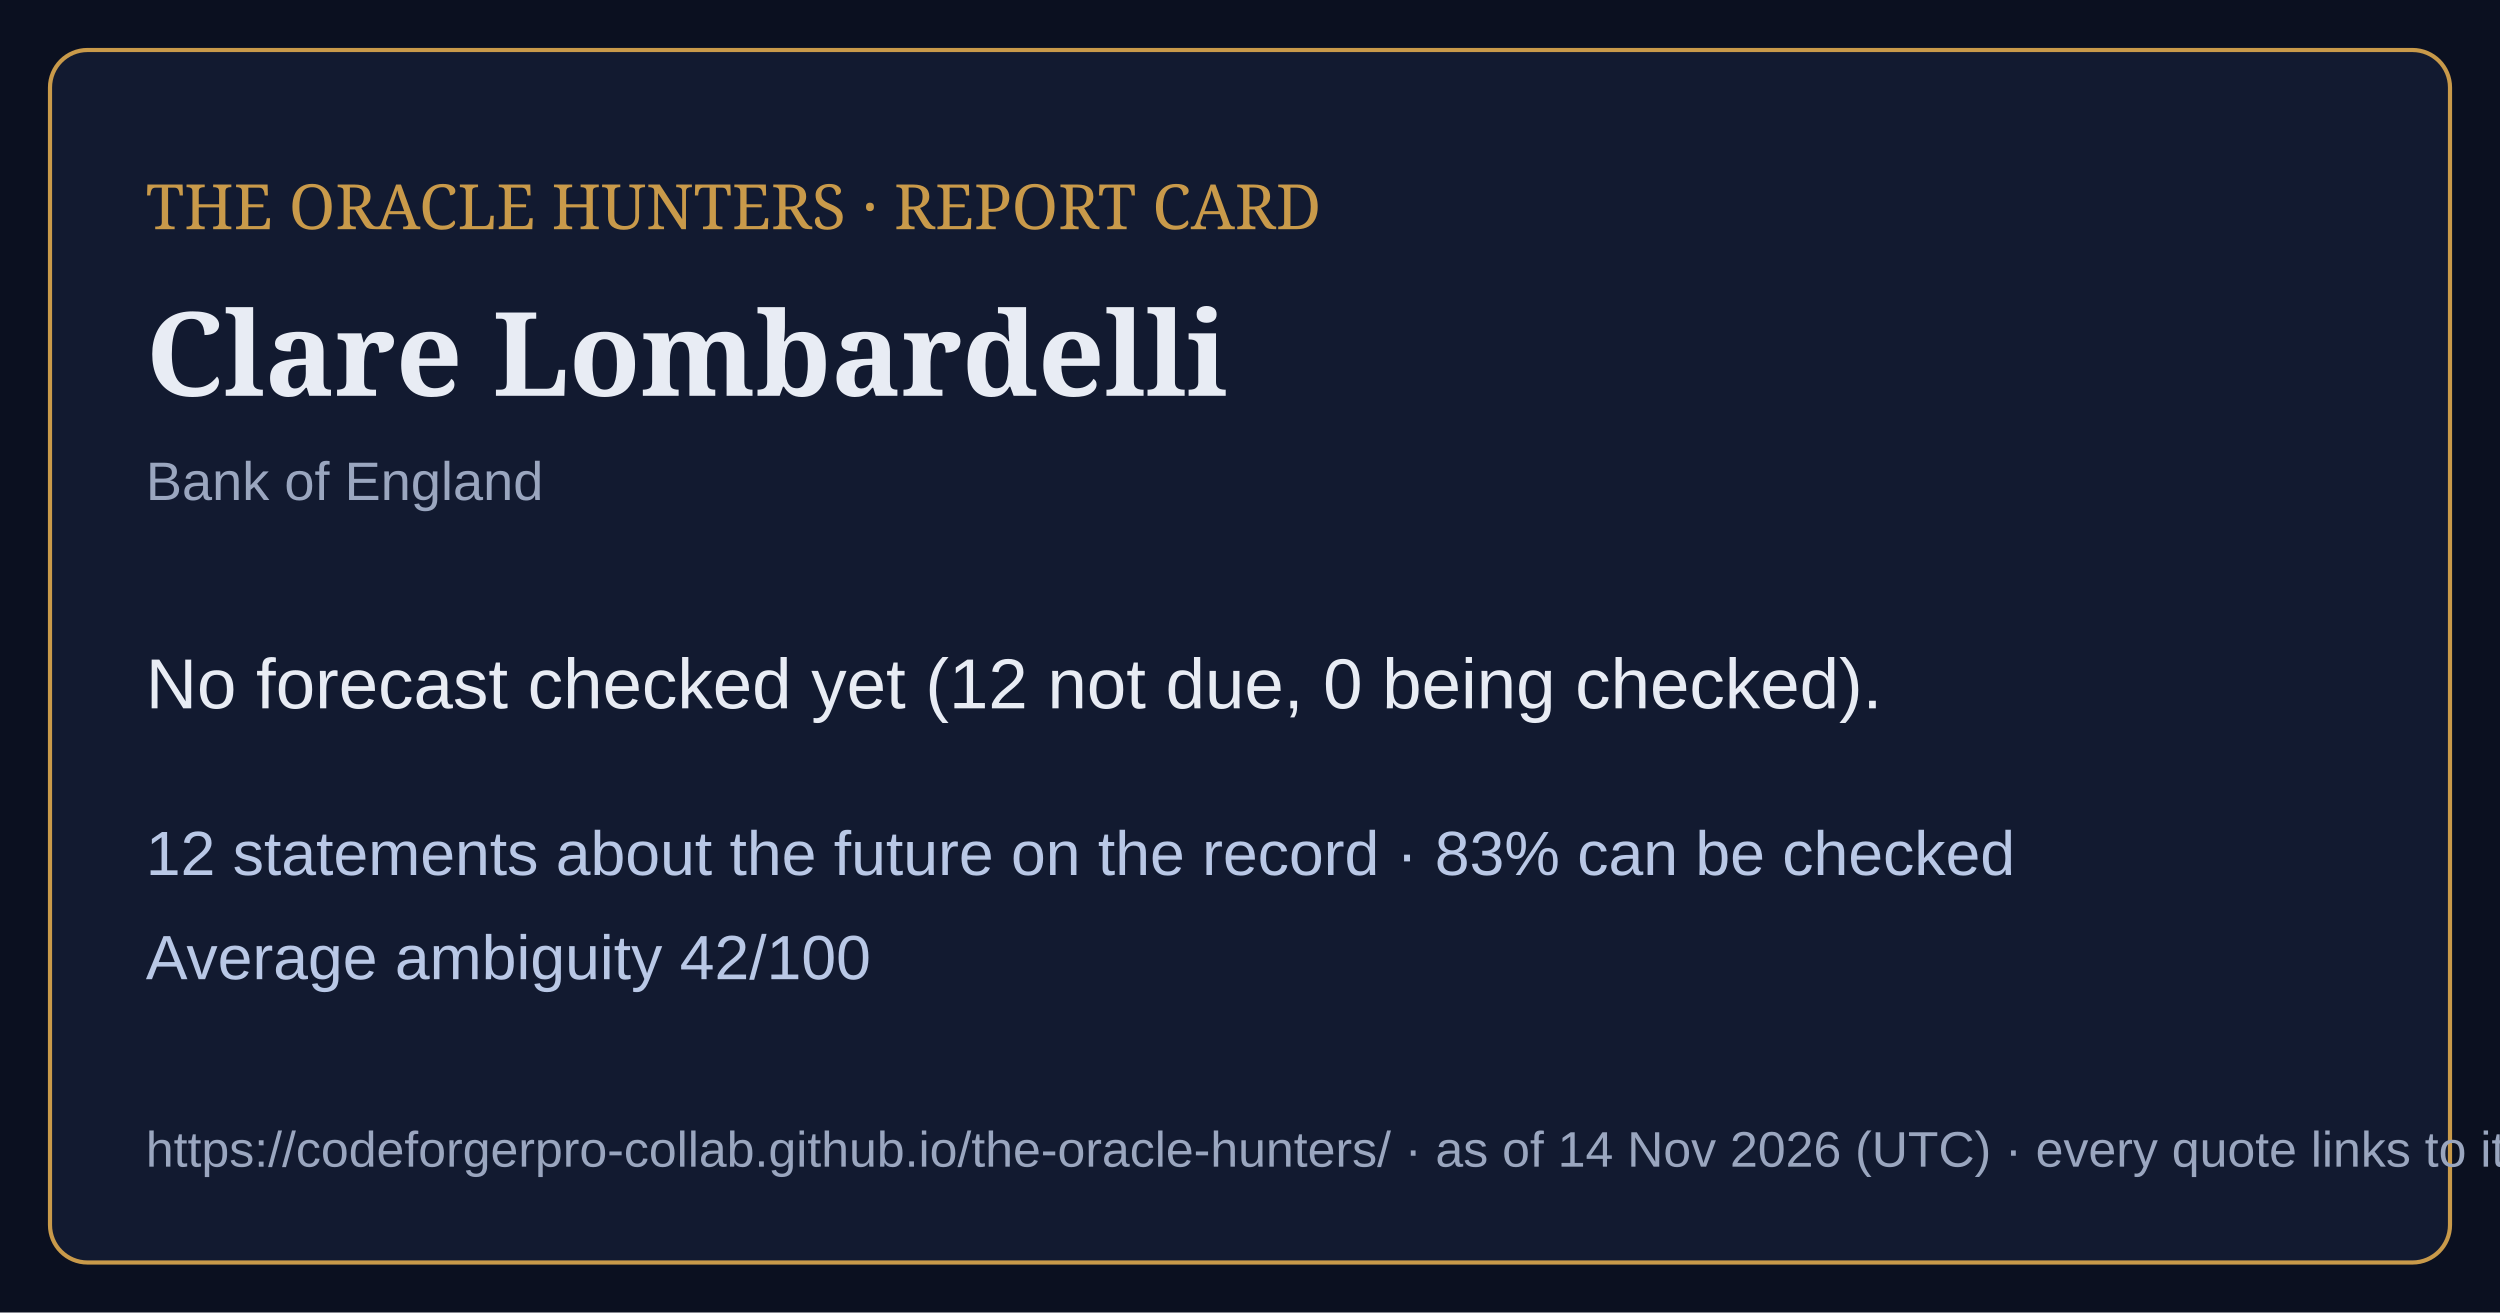
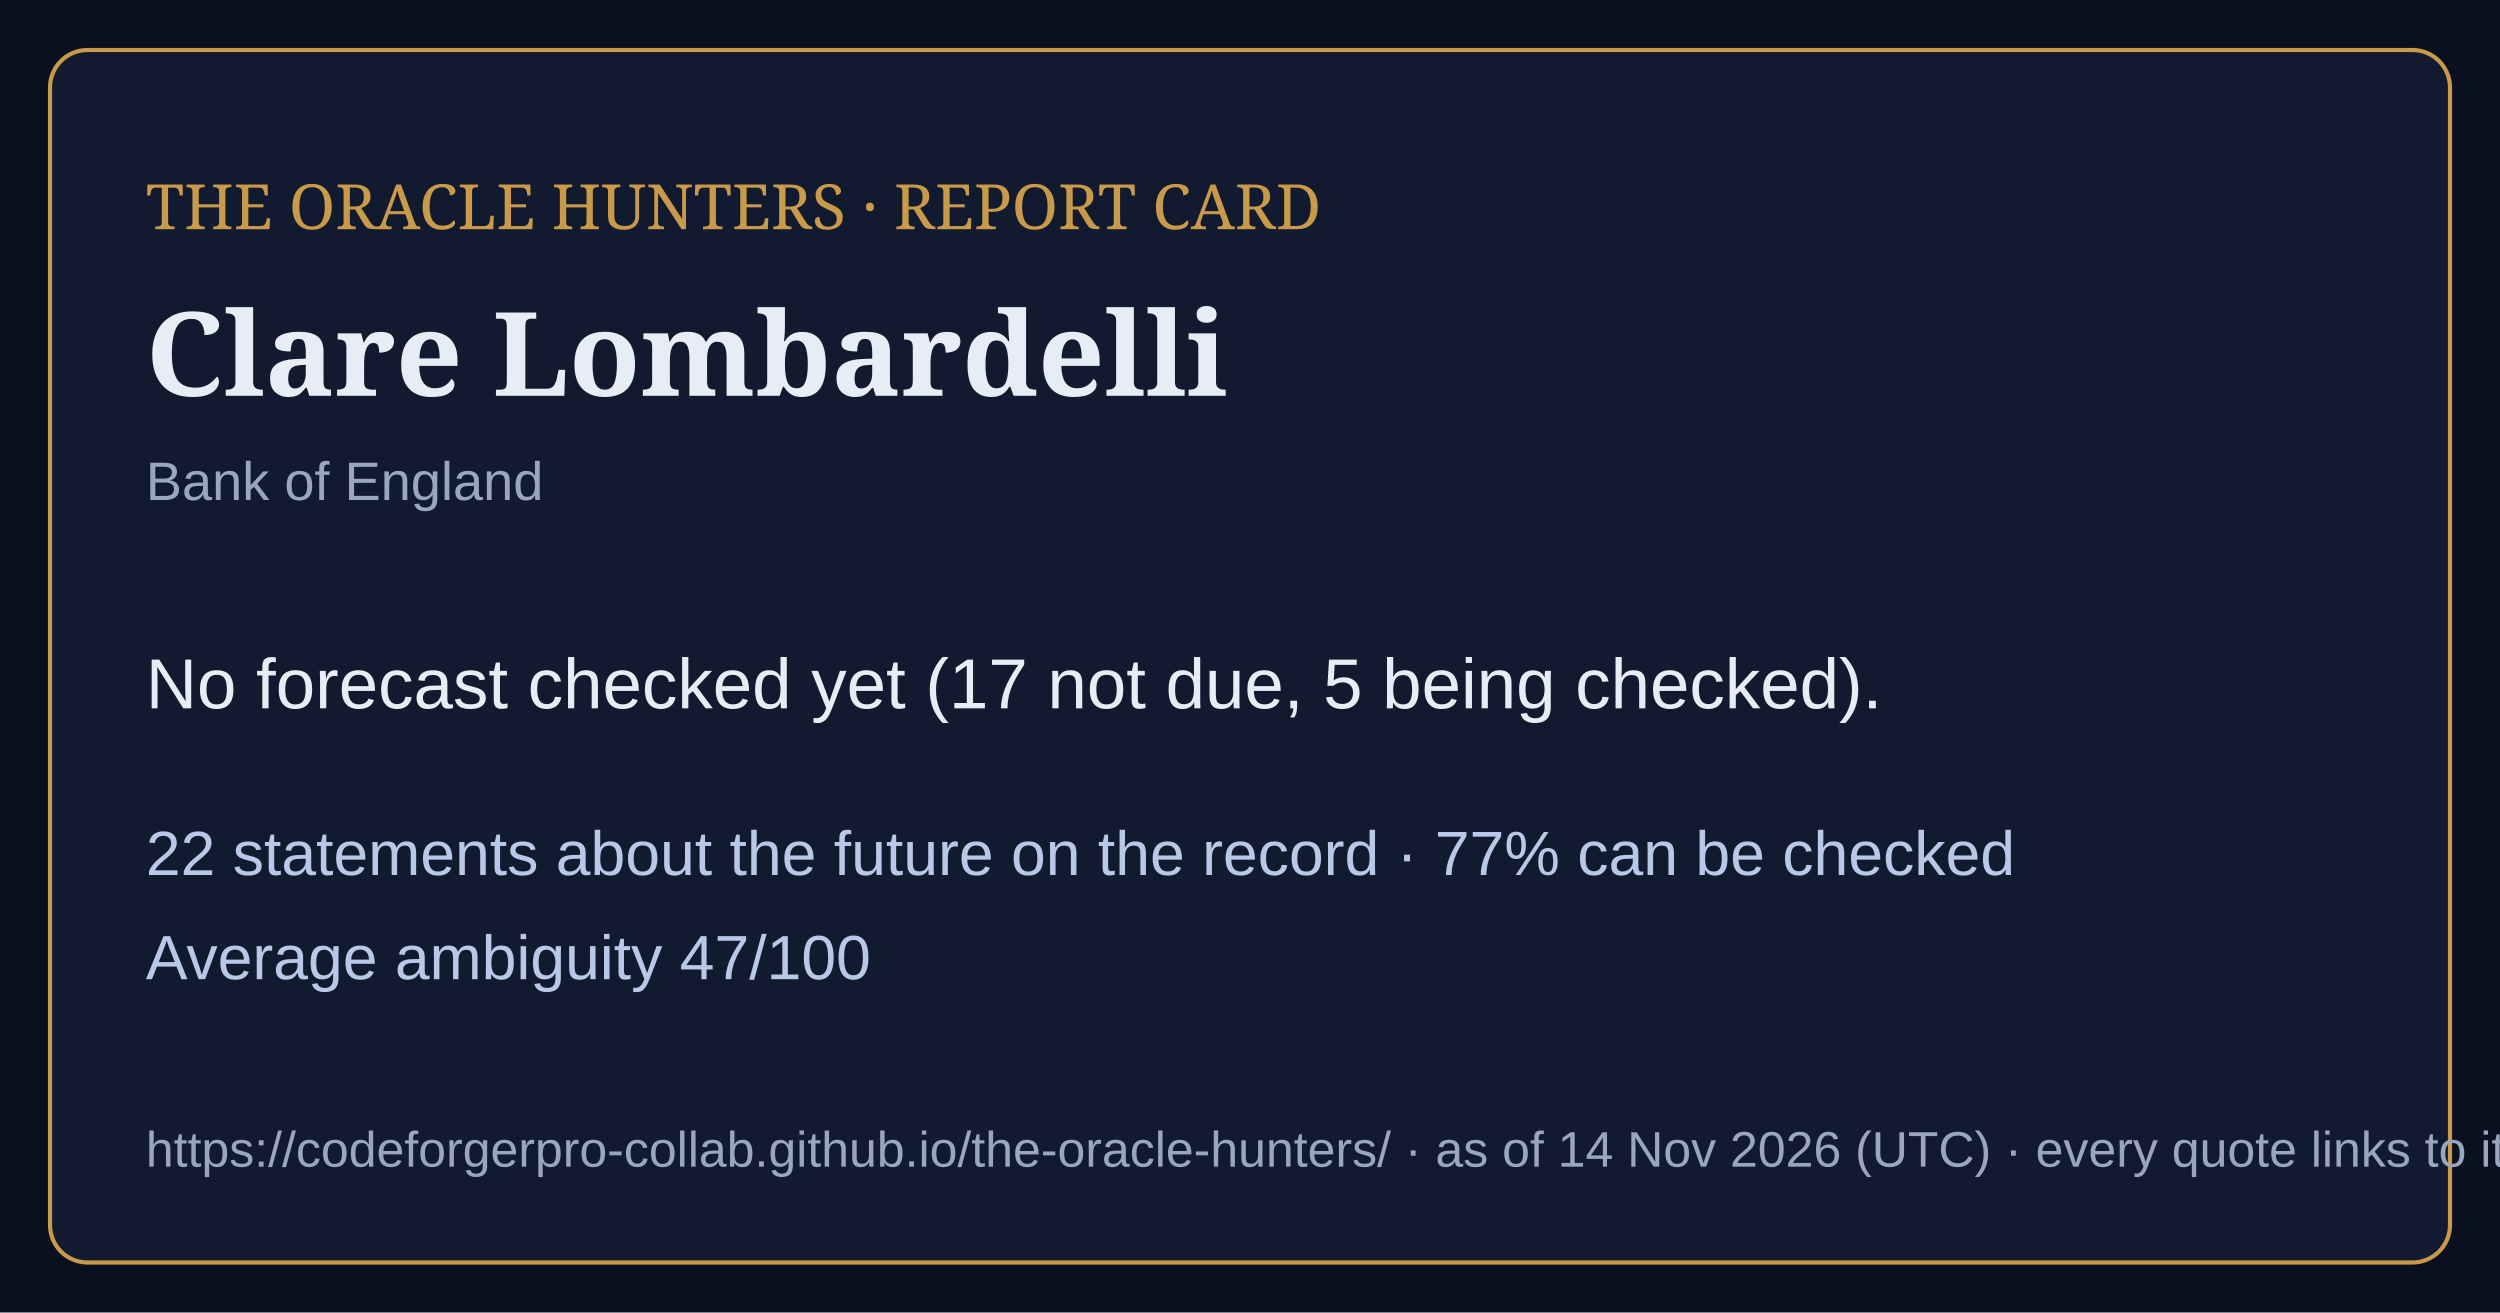
<svg xmlns="http://www.w3.org/2000/svg" viewBox="0 0 1200 630" width="1200" height="630">
  <rect width="1200" height="630" fill="#0b1020" />
  <rect x="24" y="24" width="1152" height="582" rx="18" fill="#121a30" stroke="#c99a4a" stroke-width="2" />
  <text x="70" y="110" font-family="Georgia,serif" font-size="30" fill="#c99a4a">THE ORACLE HUNTERS · REPORT CARD</text>
  <text x="70" y="190" font-family="Georgia,serif" font-size="56" font-weight="bold" fill="#e8ecf4">Clare Lombardelli</text>
  <text x="70" y="240" font-family="Arial,sans-serif" font-size="26" fill="#9aa6bf">Bank of England</text>
-   <text x="70" y="340" font-family="Arial,sans-serif" font-size="34" fill="#e8ecf4">No forecast checked yet (12 not due, 0 being checked).</text>
-   <text x="70" y="420" font-family="Arial,sans-serif" font-size="30" fill="#b9c8e6">12 statements about the future on the record · 83% can be checked</text>
-   <text x="70" y="470" font-family="Arial,sans-serif" font-size="30" fill="#b9c8e6">Average ambiguity 42/100</text>
+   <text x="70" y="340" font-family="Arial,sans-serif" font-size="34" fill="#e8ecf4">No forecast checked yet (17 not due, 5 being checked).</text>
+   <text x="70" y="420" font-family="Arial,sans-serif" font-size="30" fill="#b9c8e6">22 statements about the future on the record · 77% can be checked</text>
+   <text x="70" y="470" font-family="Arial,sans-serif" font-size="30" fill="#b9c8e6">Average ambiguity 47/100</text>
  <text x="70" y="560" font-family="Arial,sans-serif" font-size="24" fill="#9aa6bf">https://codeforgerpro-collab.github.io/the-oracle-hunters/ · as of 14 Nov 2026 (UTC) · every quote links to its official source</text>
</svg>
